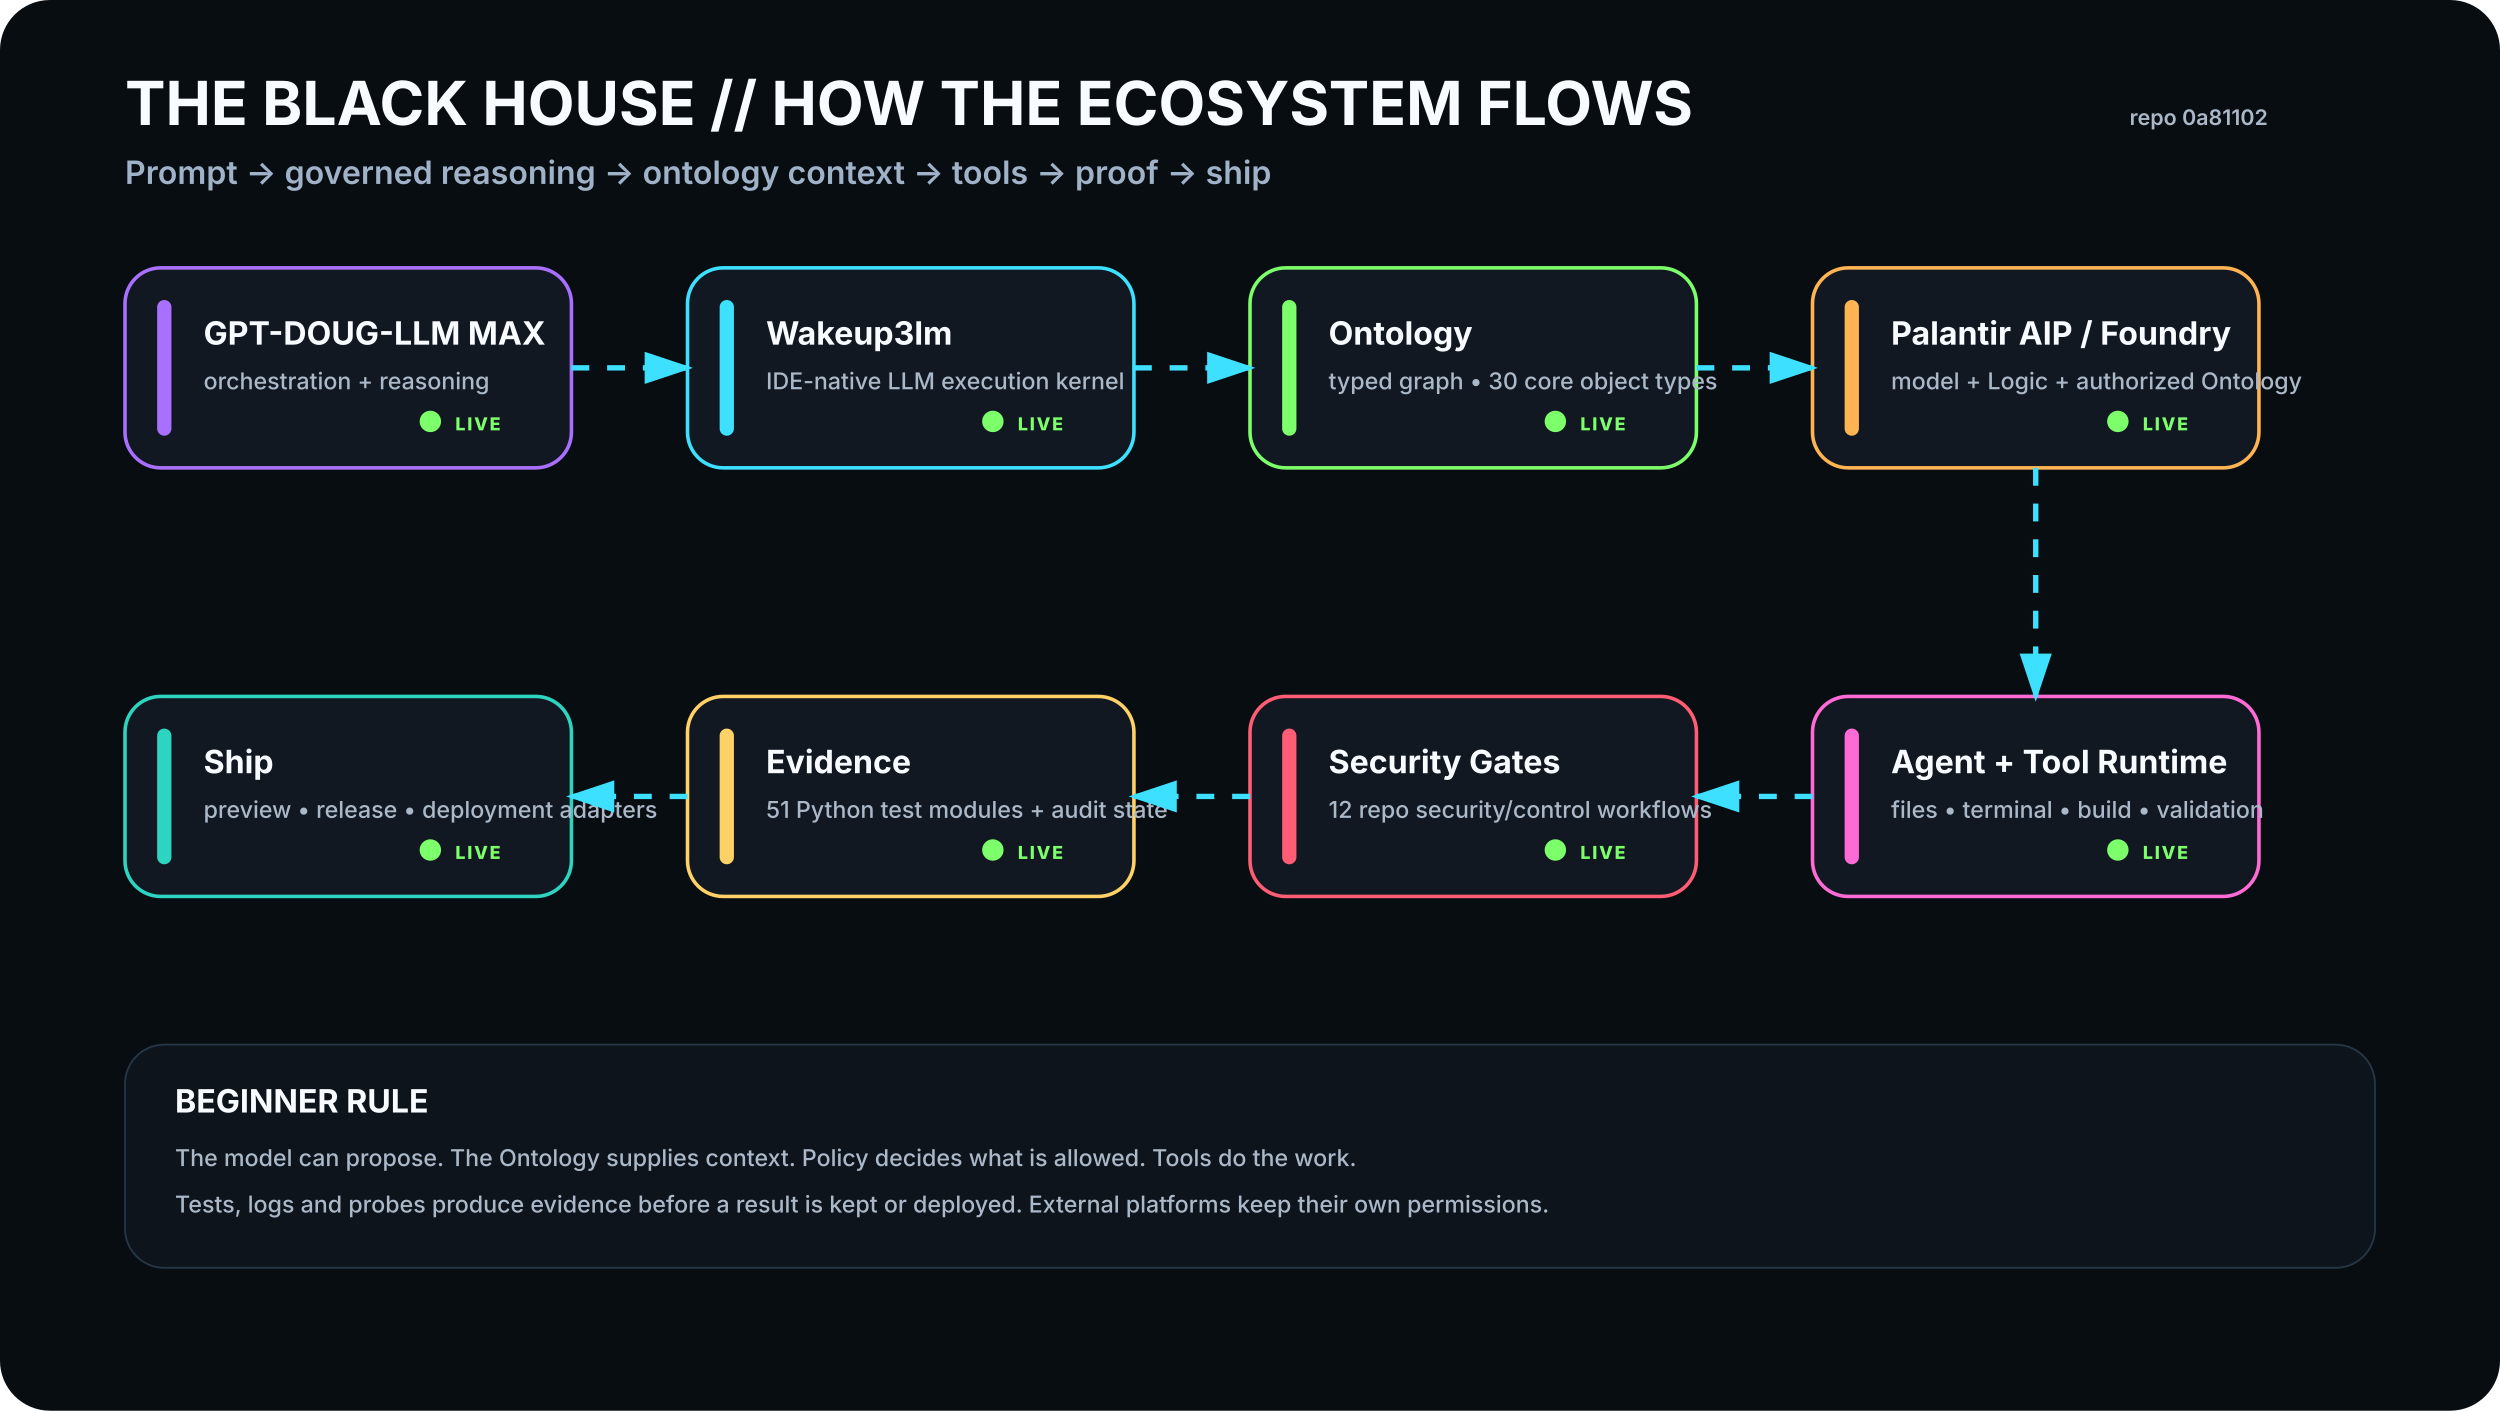
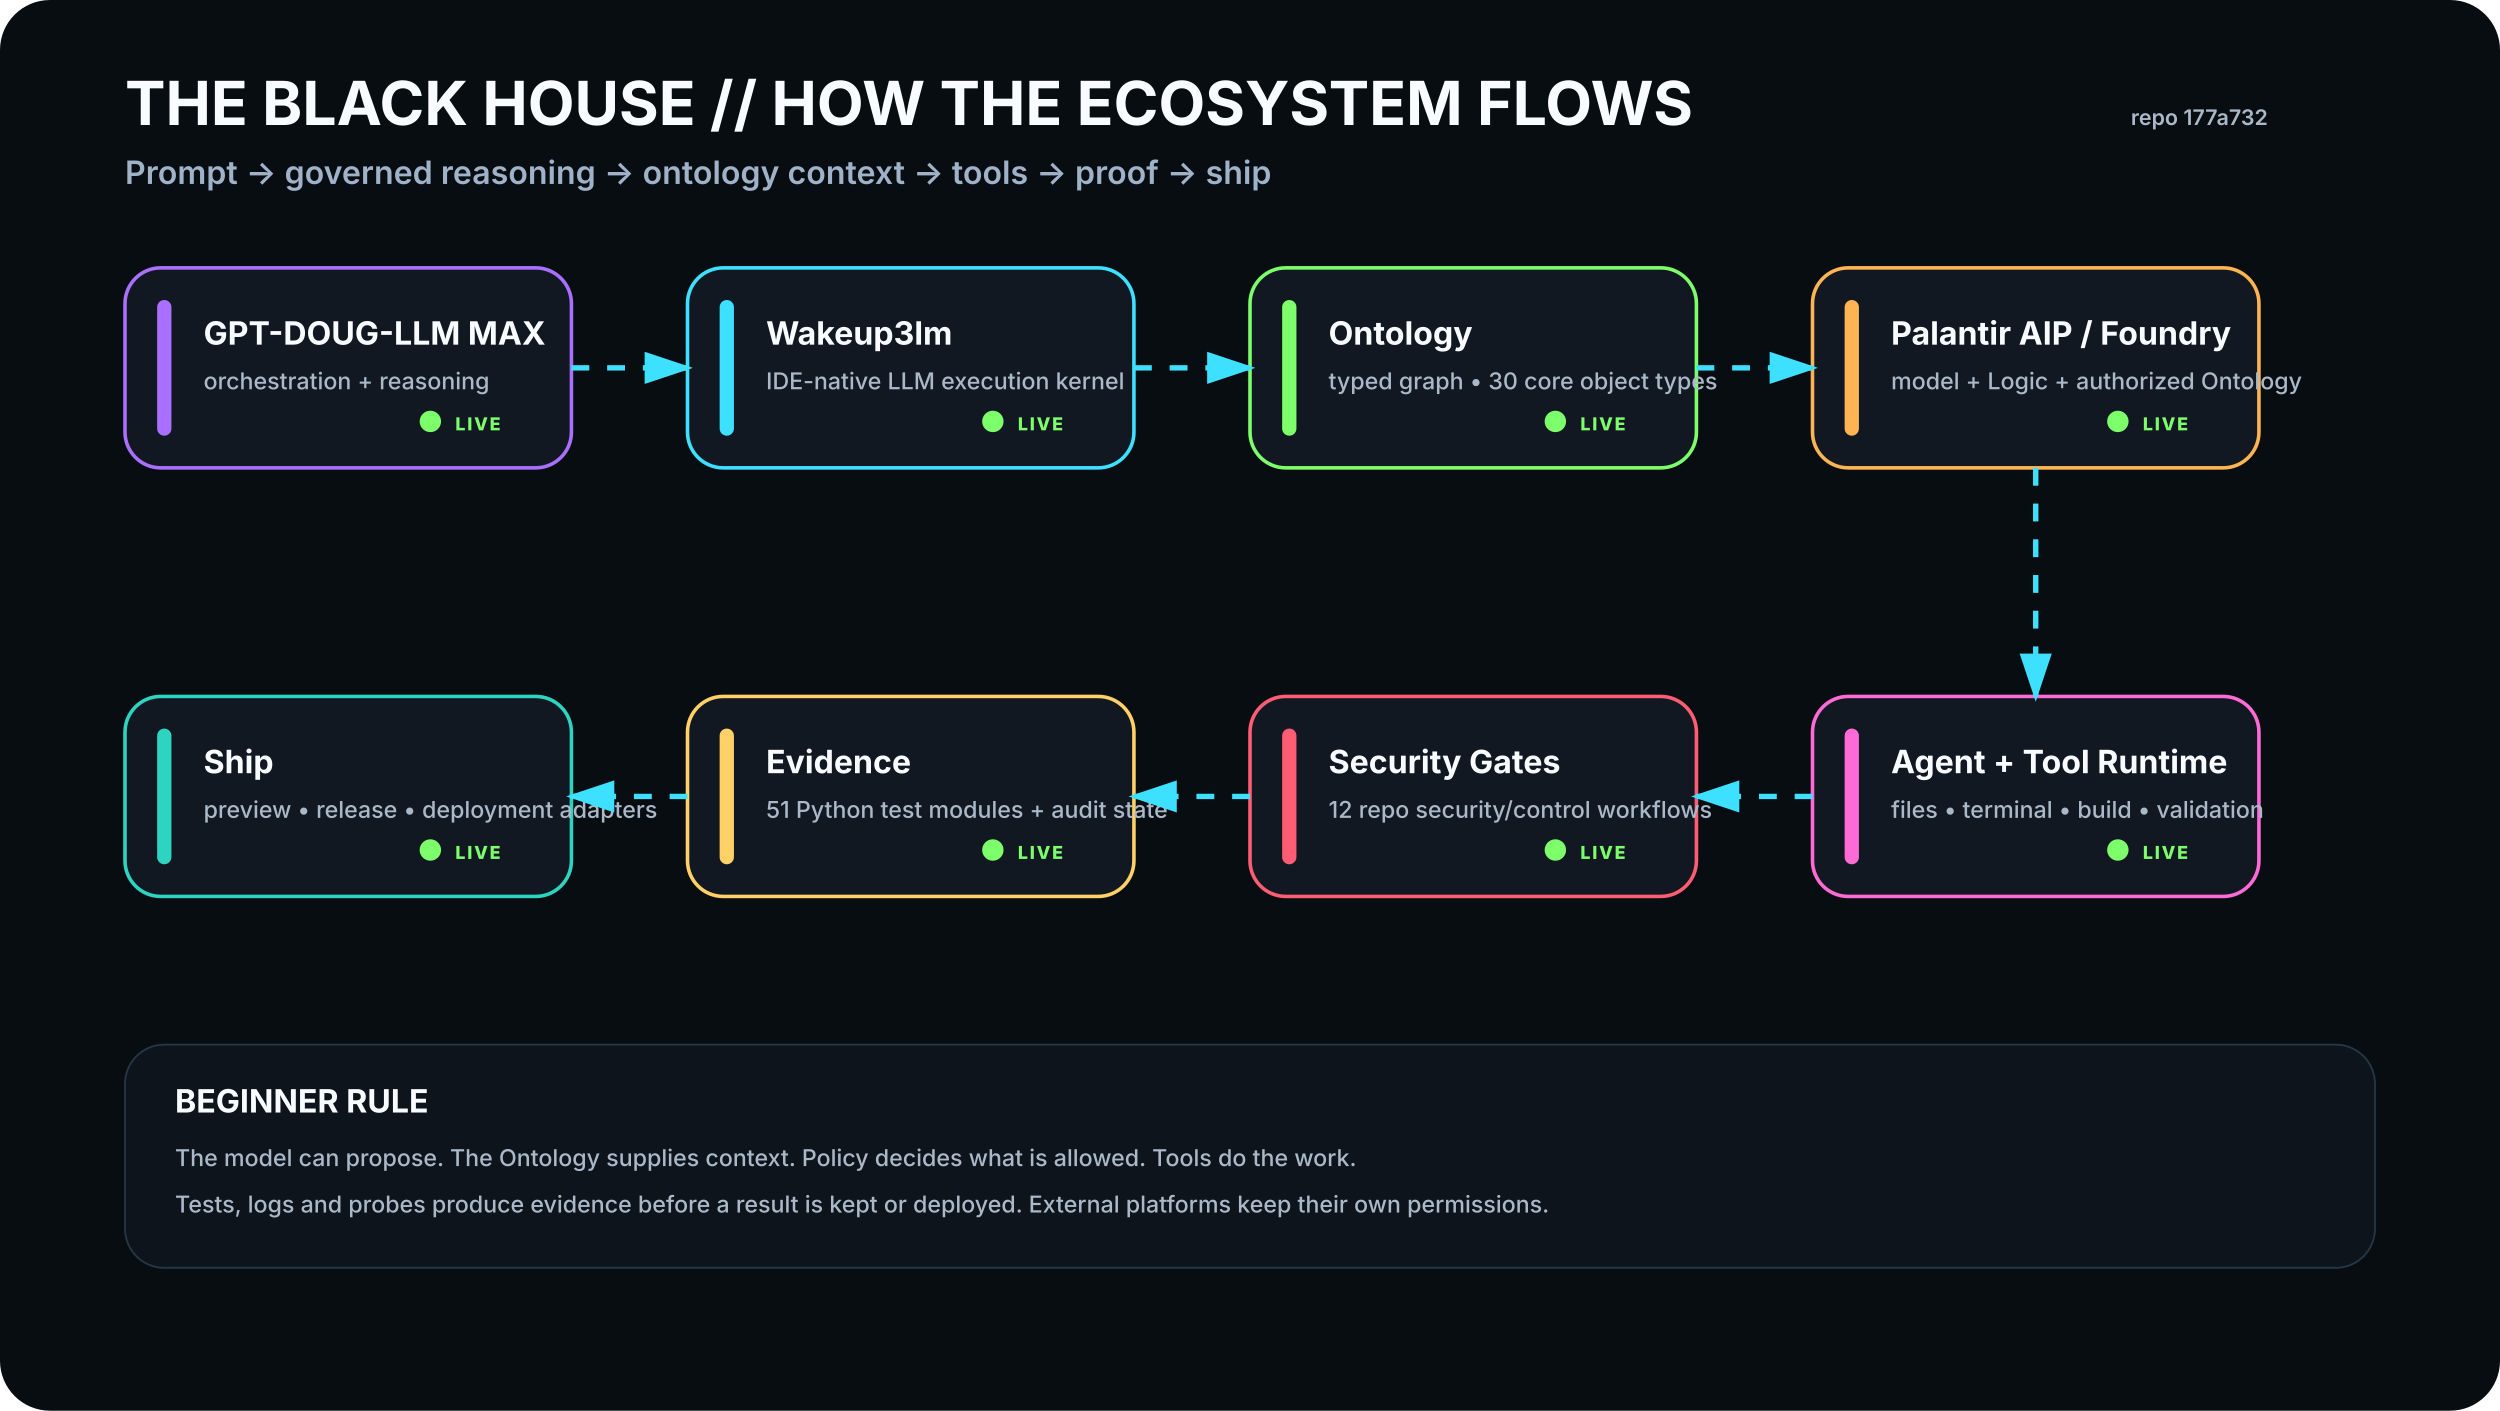
<svg xmlns="http://www.w3.org/2000/svg" viewBox="0 0 1400 790" width="1400" height="790" role="img" aria-labelledby="t d">
  <rect width="1400" height="790" rx="28" fill="#080D12" />
  <defs>
    <filter id="glow">
      <feGaussianBlur stdDeviation="4" result="b" />
      <feMerge>
        <feMergeNode in="b" />
        <feMergeNode in="SourceGraphic" />
      </feMerge>
    </filter>
    <marker id="arrow" markerWidth="10" markerHeight="10" refX="8" refY="3" orient="auto">
      <path d="M0,0 L0,6 L9,3 z" fill="#3DE1FF" />
    </marker>
  </defs>
  <style>
    .h1{font:700 34px -apple-system,BlinkMacSystemFont,'Segoe UI',sans-serif;fill:#F8FBFF}.h2{font:600 18px -apple-system,BlinkMacSystemFont,'Segoe UI',sans-serif;fill:#9FB2C8}
    .title{font:700 18px -apple-system,BlinkMacSystemFont,'Segoe UI',sans-serif;fill:#F8FBFF}.sub{font:500 13px -apple-system,BlinkMacSystemFont,'Segoe UI',sans-serif;fill:#AAB8C8}
    .state{font:800 10px -apple-system,BlinkMacSystemFont,'Segoe UI',sans-serif;letter-spacing:1px}.small{font:600 12px -apple-system,BlinkMacSystemFont,'Segoe UI',sans-serif;fill:#AAB8C8}
  </style>
  <text x="70" y="70" class="h1">THE BLACK HOUSE // HOW THE ECOSYSTEM FLOWS</text>
  <text x="70" y="103" class="h2">Prompt → governed reasoning → ontology context → tools → proof → ship</text>
-   <text x="1270" y="70" text-anchor="end" class="small">repo 0a81102</text>
+   <text x="1270" y="70" text-anchor="end" class="small">repo 177a732</text>
  <g transform="translate(70 150)">
    <rect width="250" height="112" rx="20" fill="#111821" stroke="#A970FF" stroke-width="2" />
    <rect x="18" y="18" width="8" height="76" rx="4" fill="#A970FF" />
    <text x="44" y="43" class="title">GPT-DOUG-LLM MAX</text>
    <text x="44" y="68" class="sub">orchestration + reasoning</text>
    <circle cx="171" cy="86" r="6" fill="#7CFF6B">
      <animate attributeName="opacity" values=".35;1;.35" dur="2.2s" repeatCount="indefinite" />
    </circle>
    <text x="185" y="91" class="state" fill="#7CFF6B">LIVE</text>
  </g>
  <g transform="translate(385 150)">
    <rect width="250" height="112" rx="20" fill="#111821" stroke="#3DE1FF" stroke-width="2" />
    <rect x="18" y="18" width="8" height="76" rx="4" fill="#3DE1FF" />
    <text x="44" y="43" class="title">Wakeup3lm</text>
    <text x="44" y="68" class="sub">IDE-native LLM execution kernel</text>
    <circle cx="171" cy="86" r="6" fill="#7CFF6B">
      <animate attributeName="opacity" values=".35;1;.35" dur="2.2s" repeatCount="indefinite" />
    </circle>
    <text x="185" y="91" class="state" fill="#7CFF6B">LIVE</text>
  </g>
  <g transform="translate(700 150)">
    <rect width="250" height="112" rx="20" fill="#111821" stroke="#7CFF6B" stroke-width="2" />
    <rect x="18" y="18" width="8" height="76" rx="4" fill="#7CFF6B" />
    <text x="44" y="43" class="title">Ontology</text>
    <text x="44" y="68" class="sub">typed graph • 30 core object types</text>
    <circle cx="171" cy="86" r="6" fill="#7CFF6B">
      <animate attributeName="opacity" values=".35;1;.35" dur="2.2s" repeatCount="indefinite" />
    </circle>
    <text x="185" y="91" class="state" fill="#7CFF6B">LIVE</text>
  </g>
  <g transform="translate(1015 150)">
    <rect width="250" height="112" rx="20" fill="#111821" stroke="#FFB454" stroke-width="2" />
    <rect x="18" y="18" width="8" height="76" rx="4" fill="#FFB454" />
    <text x="44" y="43" class="title">Palantir AIP / Foundry</text>
    <text x="44" y="68" class="sub">model + Logic + authorized Ontology</text>
    <circle cx="171" cy="86" r="6" fill="#7CFF6B">
      <animate attributeName="opacity" values=".35;1;.35" dur="2.2s" repeatCount="indefinite" />
    </circle>
    <text x="185" y="91" class="state" fill="#7CFF6B">LIVE</text>
  </g>
  <g transform="translate(1015 390)">
    <rect width="250" height="112" rx="20" fill="#111821" stroke="#FF6BD6" stroke-width="2" />
    <rect x="18" y="18" width="8" height="76" rx="4" fill="#FF6BD6" />
    <text x="44" y="43" class="title">Agent + Tool Runtime</text>
    <text x="44" y="68" class="sub">files • terminal • build • validation</text>
    <circle cx="171" cy="86" r="6" fill="#7CFF6B">
      <animate attributeName="opacity" values=".35;1;.35" dur="2.2s" repeatCount="indefinite" />
    </circle>
    <text x="185" y="91" class="state" fill="#7CFF6B">LIVE</text>
  </g>
  <g transform="translate(700 390)">
    <rect width="250" height="112" rx="20" fill="#111821" stroke="#FF5D73" stroke-width="2" />
    <rect x="18" y="18" width="8" height="76" rx="4" fill="#FF5D73" />
    <text x="44" y="43" class="title">Security Gates</text>
    <text x="44" y="68" class="sub">12 repo security/control workflows</text>
    <circle cx="171" cy="86" r="6" fill="#7CFF6B">
      <animate attributeName="opacity" values=".35;1;.35" dur="2.2s" repeatCount="indefinite" />
    </circle>
    <text x="185" y="91" class="state" fill="#7CFF6B">LIVE</text>
  </g>
  <g transform="translate(385 390)">
    <rect width="250" height="112" rx="20" fill="#111821" stroke="#FFD166" stroke-width="2" />
    <rect x="18" y="18" width="8" height="76" rx="4" fill="#FFD166" />
    <text x="44" y="43" class="title">Evidence</text>
    <text x="44" y="68" class="sub">51 Python test modules + audit state</text>
    <circle cx="171" cy="86" r="6" fill="#7CFF6B">
      <animate attributeName="opacity" values=".35;1;.35" dur="2.2s" repeatCount="indefinite" />
    </circle>
    <text x="185" y="91" class="state" fill="#7CFF6B">LIVE</text>
  </g>
  <g transform="translate(70 390)">
    <rect width="250" height="112" rx="20" fill="#111821" stroke="#2DD4BF" stroke-width="2" />
    <rect x="18" y="18" width="8" height="76" rx="4" fill="#2DD4BF" />
    <text x="44" y="43" class="title">Ship</text>
    <text x="44" y="68" class="sub">preview • release • deployment adapters</text>
    <circle cx="171" cy="86" r="6" fill="#7CFF6B">
      <animate attributeName="opacity" values=".35;1;.35" dur="2.2s" repeatCount="indefinite" />
    </circle>
    <text x="185" y="91" class="state" fill="#7CFF6B">LIVE</text>
  </g>
  <path d="M320 206 L385 206" stroke="#3DE1FF" stroke-width="3" fill="none" marker-end="url(#arrow)" stroke-dasharray="10 10">
    <animate attributeName="stroke-dashoffset" values="20;0" dur="1.2s" repeatCount="indefinite" />
  </path>
  <path d="M635 206 L700 206" stroke="#3DE1FF" stroke-width="3" fill="none" marker-end="url(#arrow)" stroke-dasharray="10 10">
    <animate attributeName="stroke-dashoffset" values="20;0" dur="1.2s" repeatCount="indefinite" />
  </path>
  <path d="M950 206 L1015 206" stroke="#3DE1FF" stroke-width="3" fill="none" marker-end="url(#arrow)" stroke-dasharray="10 10">
    <animate attributeName="stroke-dashoffset" values="20;0" dur="1.2s" repeatCount="indefinite" />
  </path>
  <path d="M1140 262 L1140 390" stroke="#3DE1FF" stroke-width="3" fill="none" marker-end="url(#arrow)" stroke-dasharray="10 10">
    <animate attributeName="stroke-dashoffset" values="20;0" dur="1.2s" repeatCount="indefinite" />
  </path>
  <path d="M1015 446 L950 446" stroke="#3DE1FF" stroke-width="3" fill="none" marker-end="url(#arrow)" stroke-dasharray="10 10">
    <animate attributeName="stroke-dashoffset" values="20;0" dur="1.2s" repeatCount="indefinite" />
  </path>
  <path d="M700 446 L635 446" stroke="#3DE1FF" stroke-width="3" fill="none" marker-end="url(#arrow)" stroke-dasharray="10 10">
    <animate attributeName="stroke-dashoffset" values="20;0" dur="1.2s" repeatCount="indefinite" />
  </path>
  <path d="M385 446 L320 446" stroke="#3DE1FF" stroke-width="3" fill="none" marker-end="url(#arrow)" stroke-dasharray="10 10">
    <animate attributeName="stroke-dashoffset" values="20;0" dur="1.2s" repeatCount="indefinite" />
  </path>
  <g transform="translate(70 585)">
    <rect width="1260" height="125" rx="22" fill="#0D141C" stroke="#263746" />
    <text x="28" y="38" class="title">BEGINNER RULE</text>
    <text x="28" y="68" class="sub">The model can propose. The Ontology supplies context. Policy decides what is allowed. Tools do the work.</text>
    <text x="28" y="94" class="sub">Tests, logs and probes produce evidence before a result is kept or deployed. External platforms keep their own permissions.</text>
  </g>
</svg>
